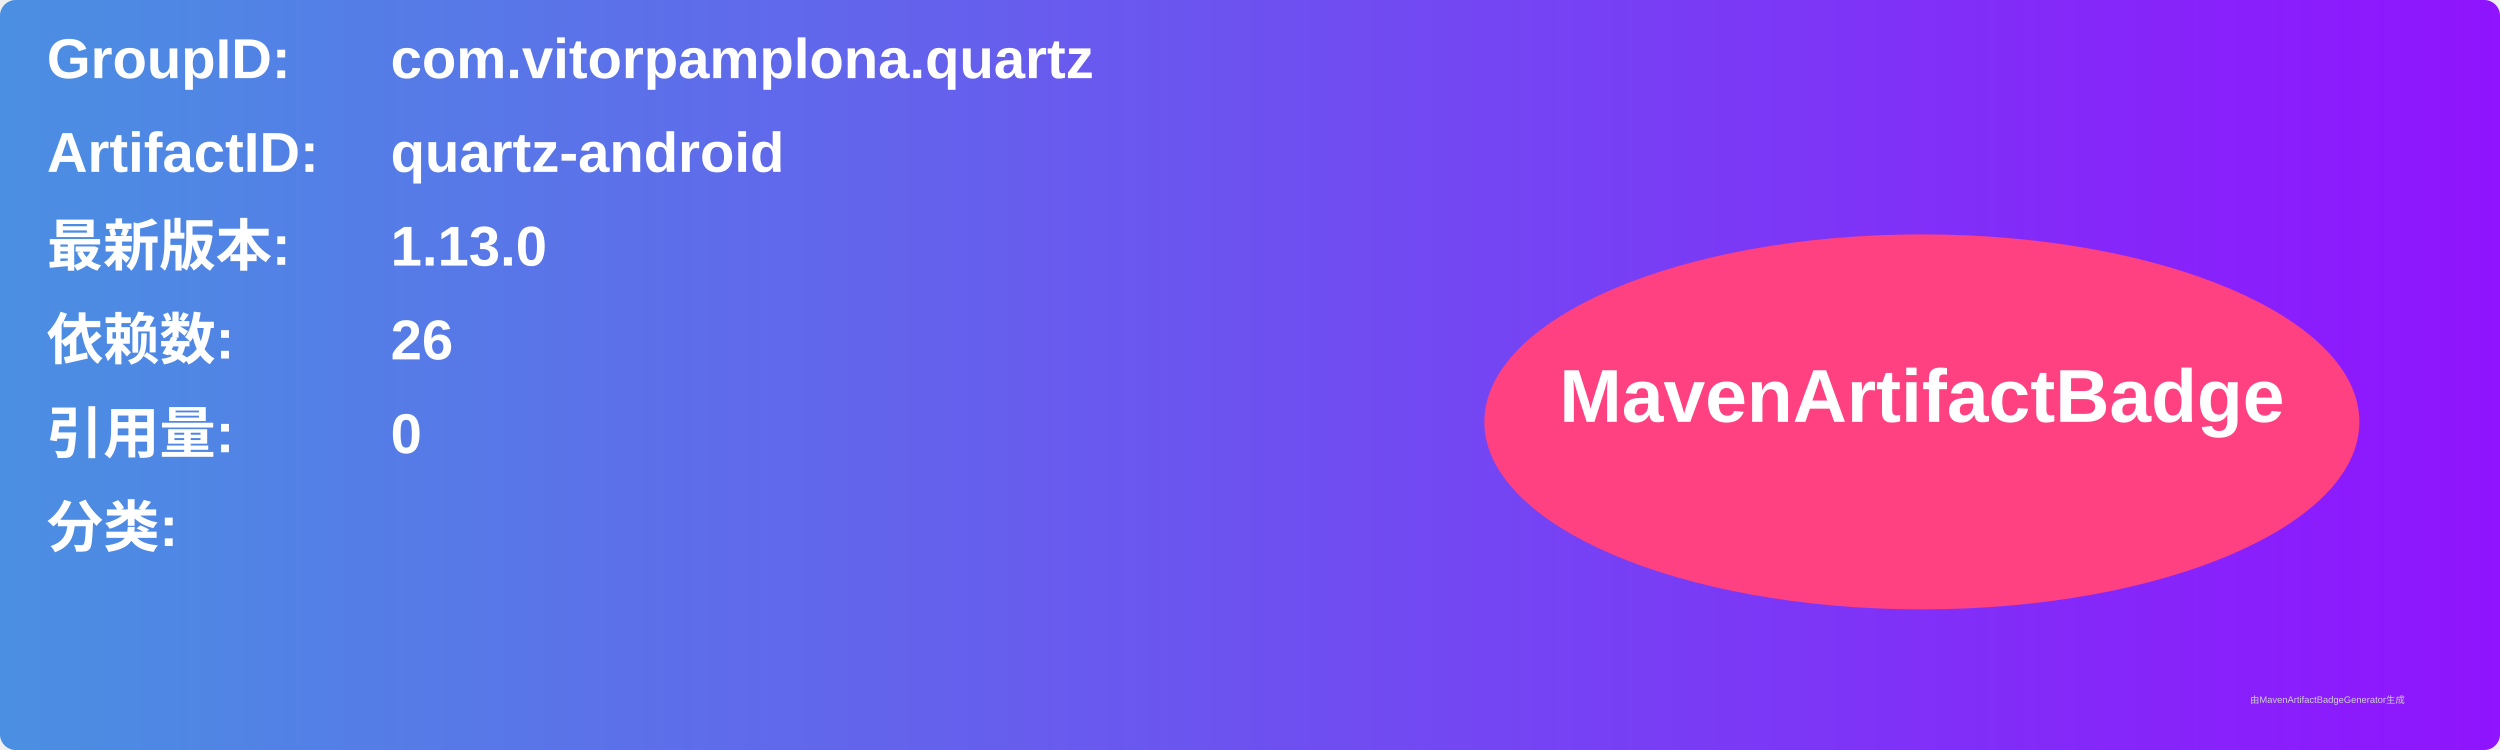
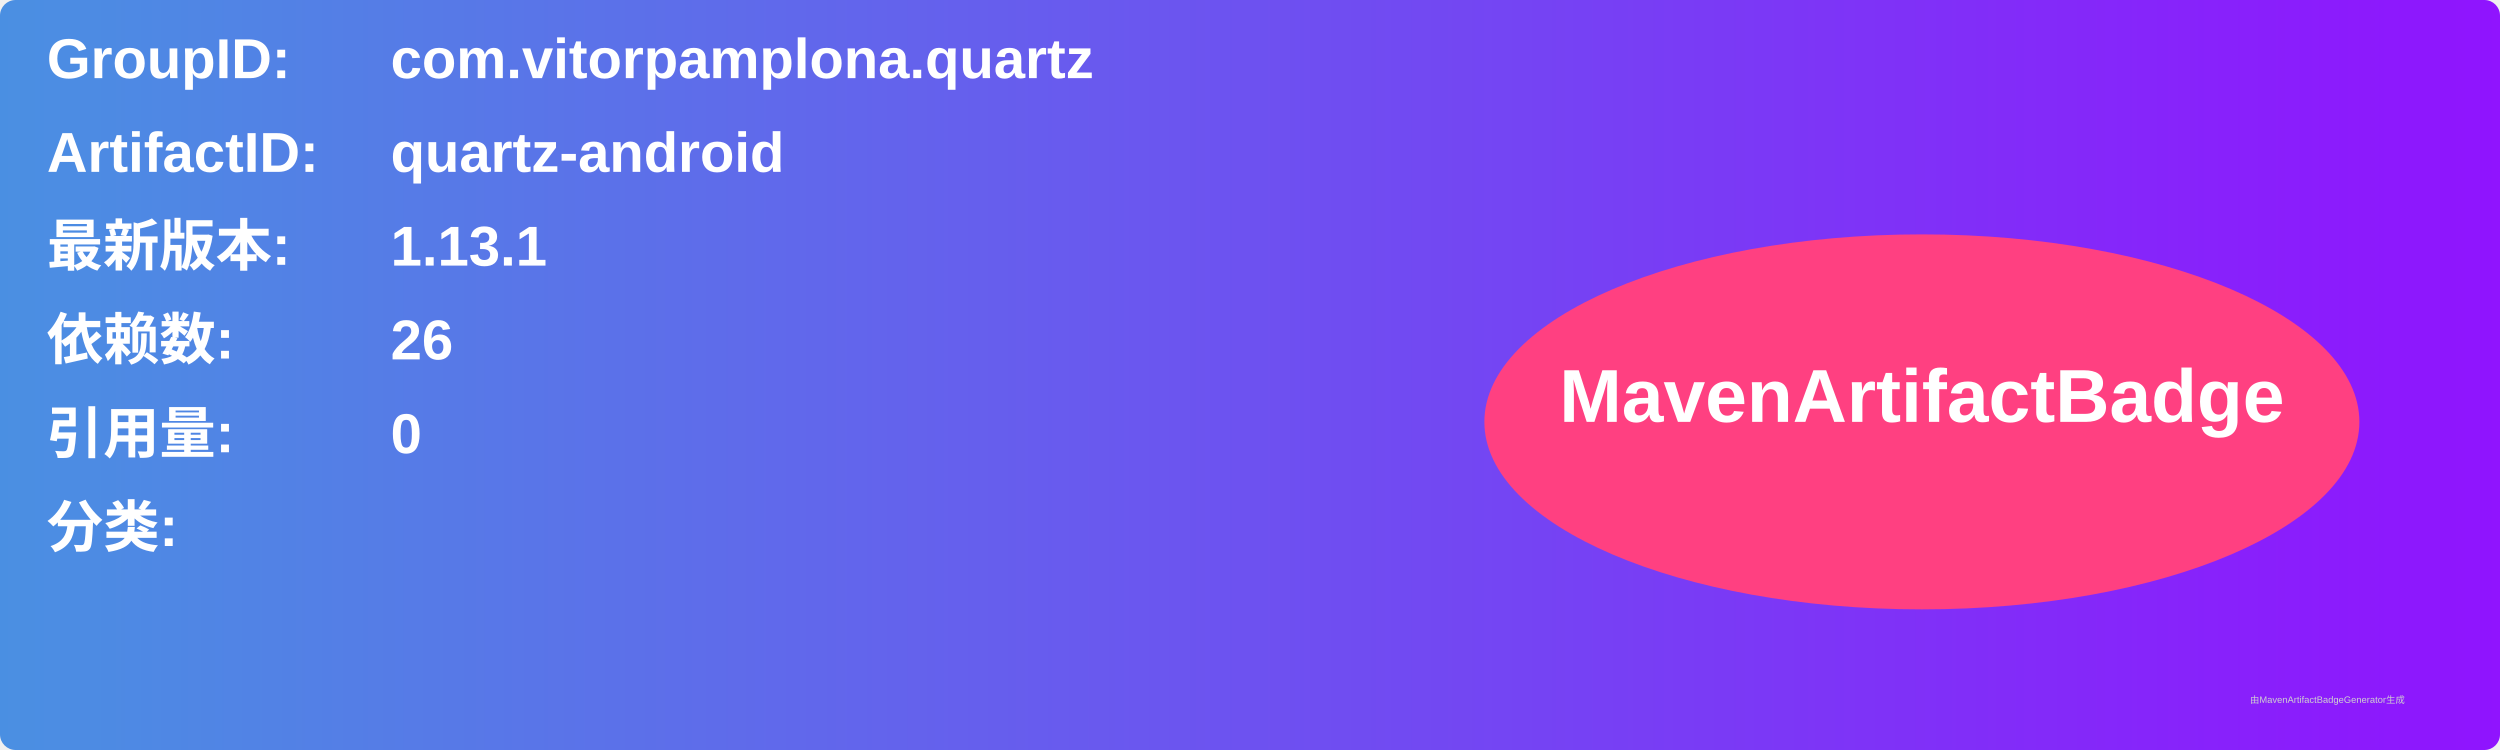
<svg xmlns="http://www.w3.org/2000/svg" width="800" height="240" viewBox="0 0 800 240">
  <linearGradient id="grad" x1="0%" y1="0%" x2="100%" y2="0%">
    <stop offset="0%" stop-color="#4a90e2" />
    <stop offset="100%" stop-color="#9013fe" />
  </linearGradient>
  <rect width="100%" height="100%" rx="5" ry="5" fill="url(#grad)" />
  <g transform="translate(15, 15)">
    <text x="0" y="10" font-family="Arial" font-size="18" fill="white" font-weight="bold" width="260">GroupID:</text>
    <text x="110" y="10" font-family="Arial" font-size="18" fill="white" font-weight="bold" width="460">com.vitorpamplona.quartz</text>
    <text x="0" y="40" font-family="Arial" font-size="18" fill="white" font-weight="bold" width="260">ArtifactID:</text>
    <text x="110" y="40" font-family="Arial" font-size="18" fill="white" font-weight="bold" width="460">quartz-android</text>
    <text x="0" y="70" font-family="Arial" font-size="18" fill="white" font-weight="bold">最新版本:</text>
    <text x="110" y="70" font-family="Arial" font-size="18" fill="white" font-weight="bold">
-       <tspan font-weight="bold">1.13.0</tspan>
+       <tspan font-weight="bold">1.13.1</tspan>
    </text>
    <text x="0" y="100" font-family="Arial" font-size="18" fill="white" font-weight="bold">依赖数: </text>
    <text x="110" y="100" font-family="Arial" font-size="18" fill="white">
      <tspan font-weight="bold">26</tspan>
    </text>
    <text x="0" y="130" font-family="Arial" font-size="18" fill="white" font-weight="bold">引用量: </text>
    <text x="110" y="130" font-family="Arial" font-size="18" fill="white">
      <tspan font-weight="bold">0</tspan>
    </text>
    <text x="0" y="160" font-family="Arial" font-size="18" fill="white" font-weight="bold">分类:</text>
    <text x="10" y="190" font-family="Arial" font-size="10" fill="white">
      <tspan font-weight="bold" />
    </text>
    <ellipse cx="600" cy="120" rx="140" ry="60" fill="#ff4081" />
    <text x="600" y="120" text-anchor="middle" font-family="Arial" font-size="24" fill="white" font-weight="bold">MavenArtifactBadge</text>
  </g>
  <text x="720" y="225" font-family="Arial" font-size="3" fill="#d0d0d0">由MavenArtifactBadgeGenerator生成</text>
</svg>
